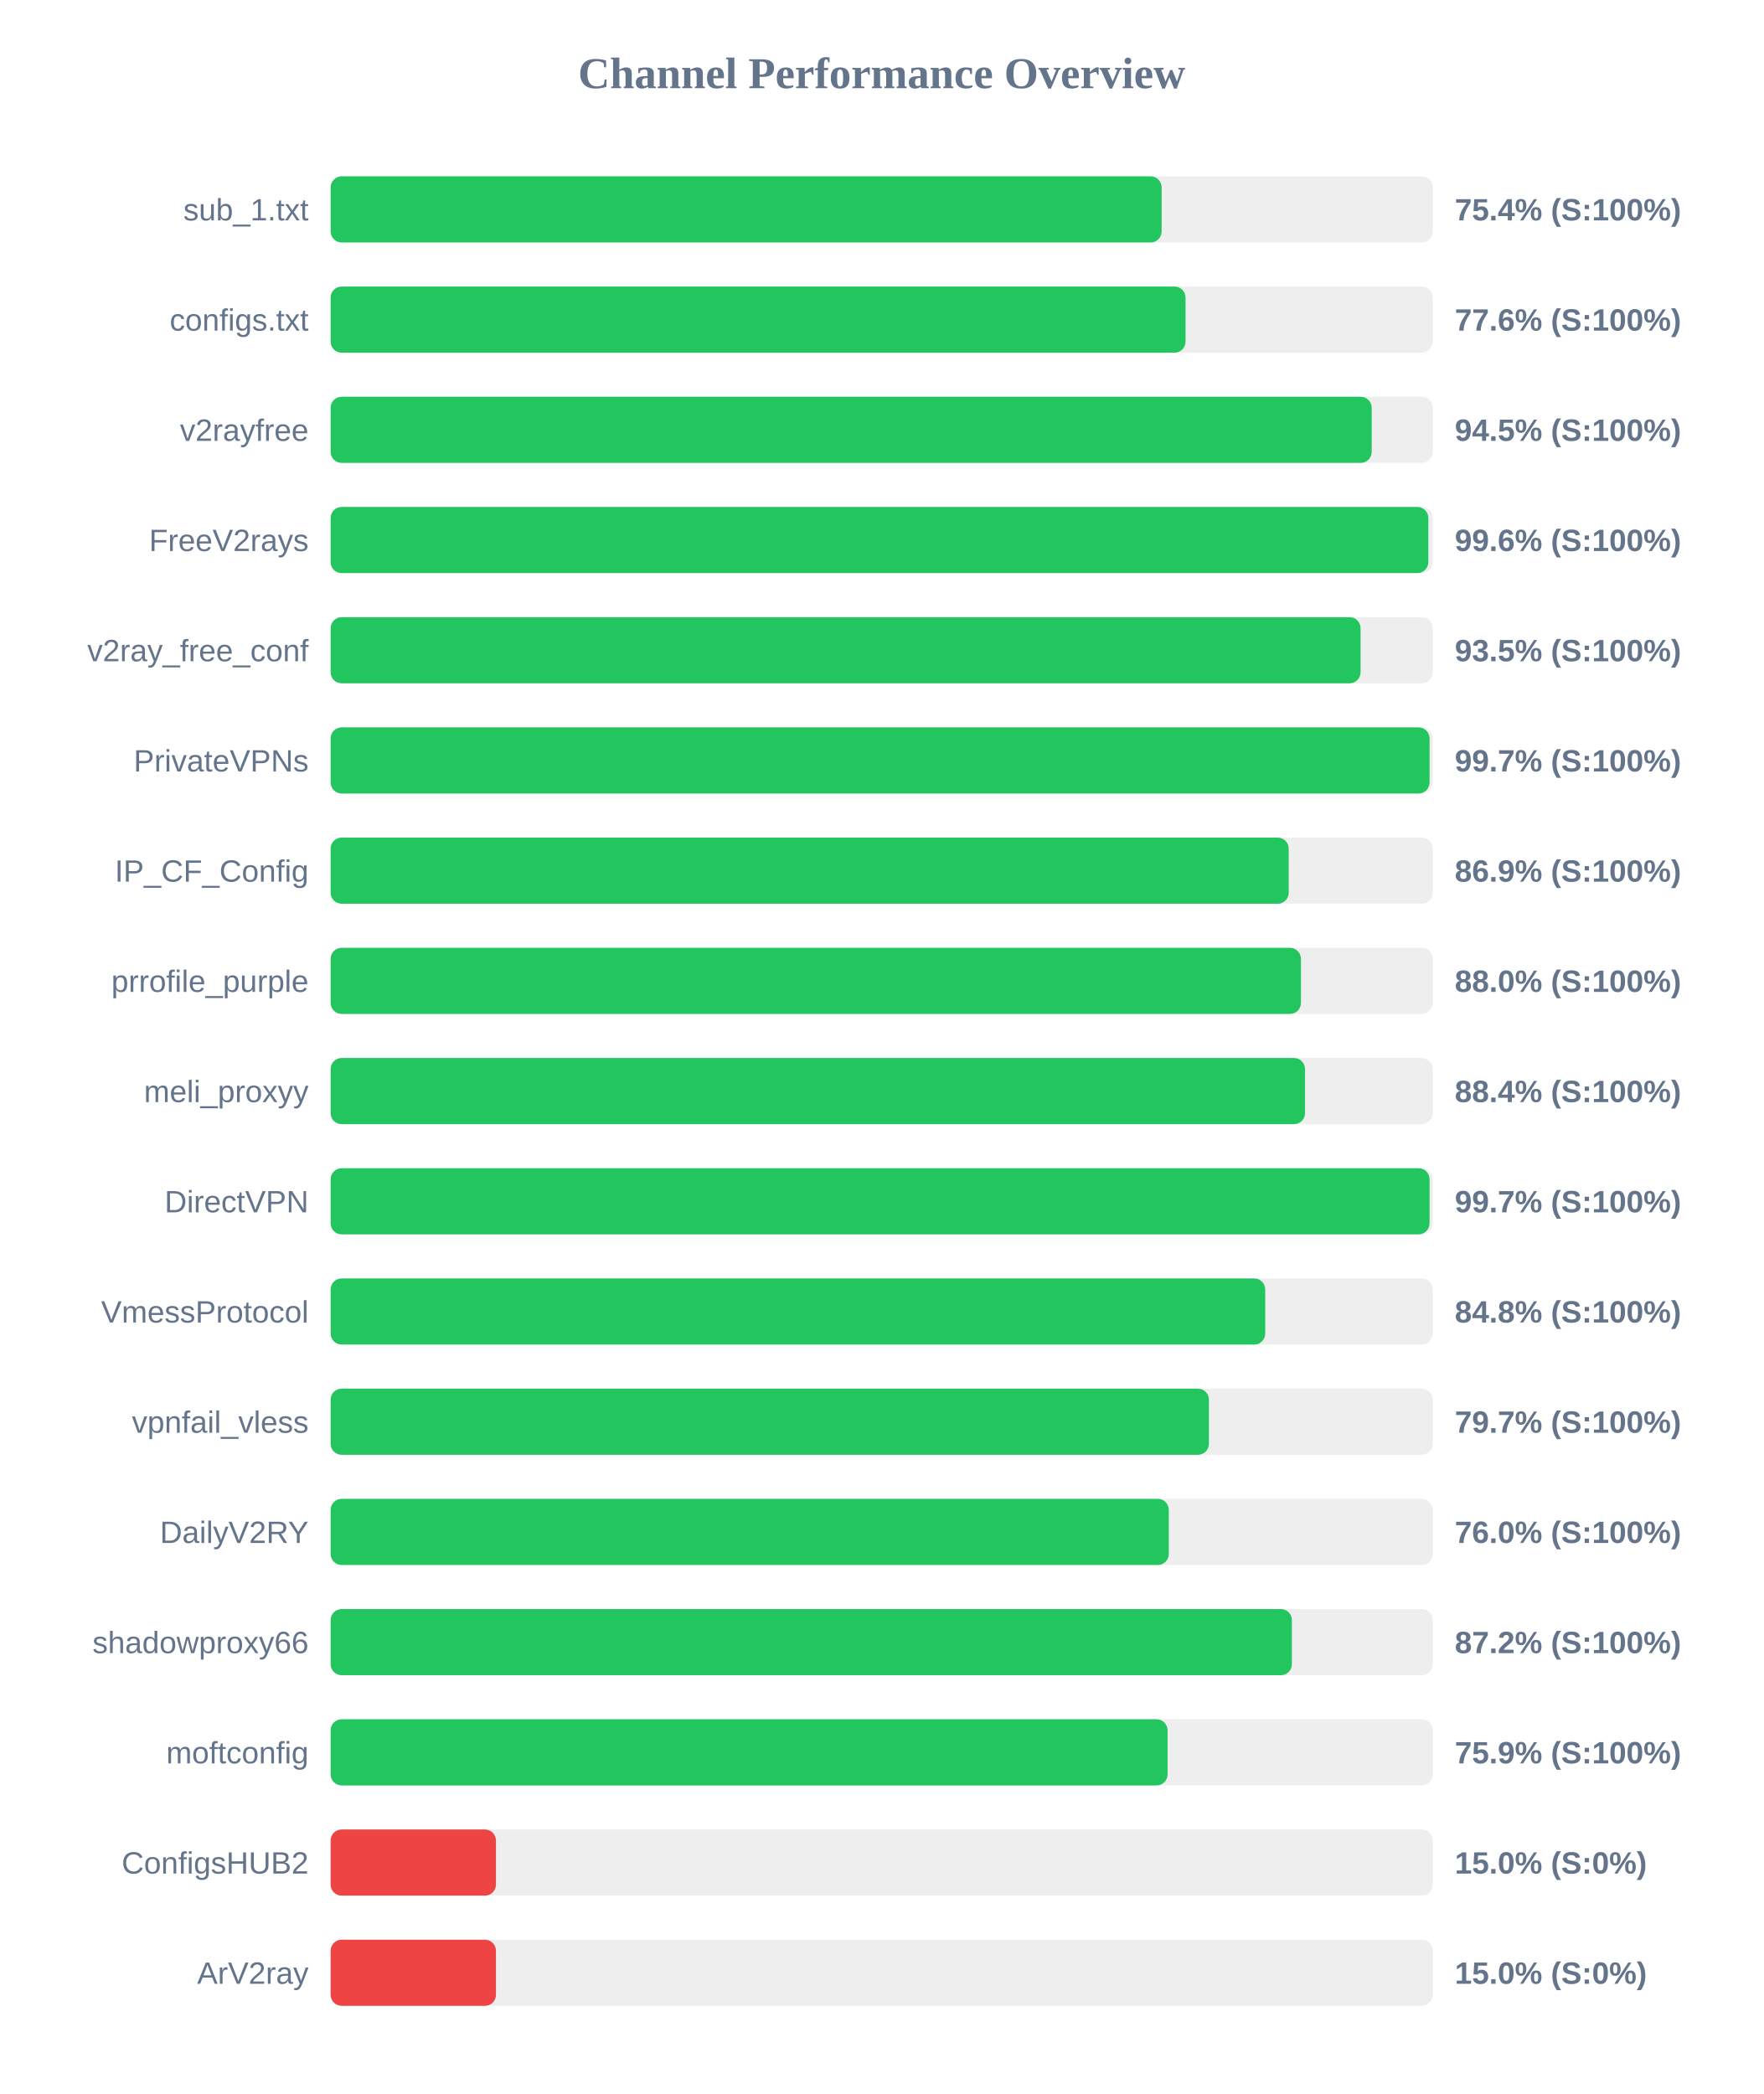
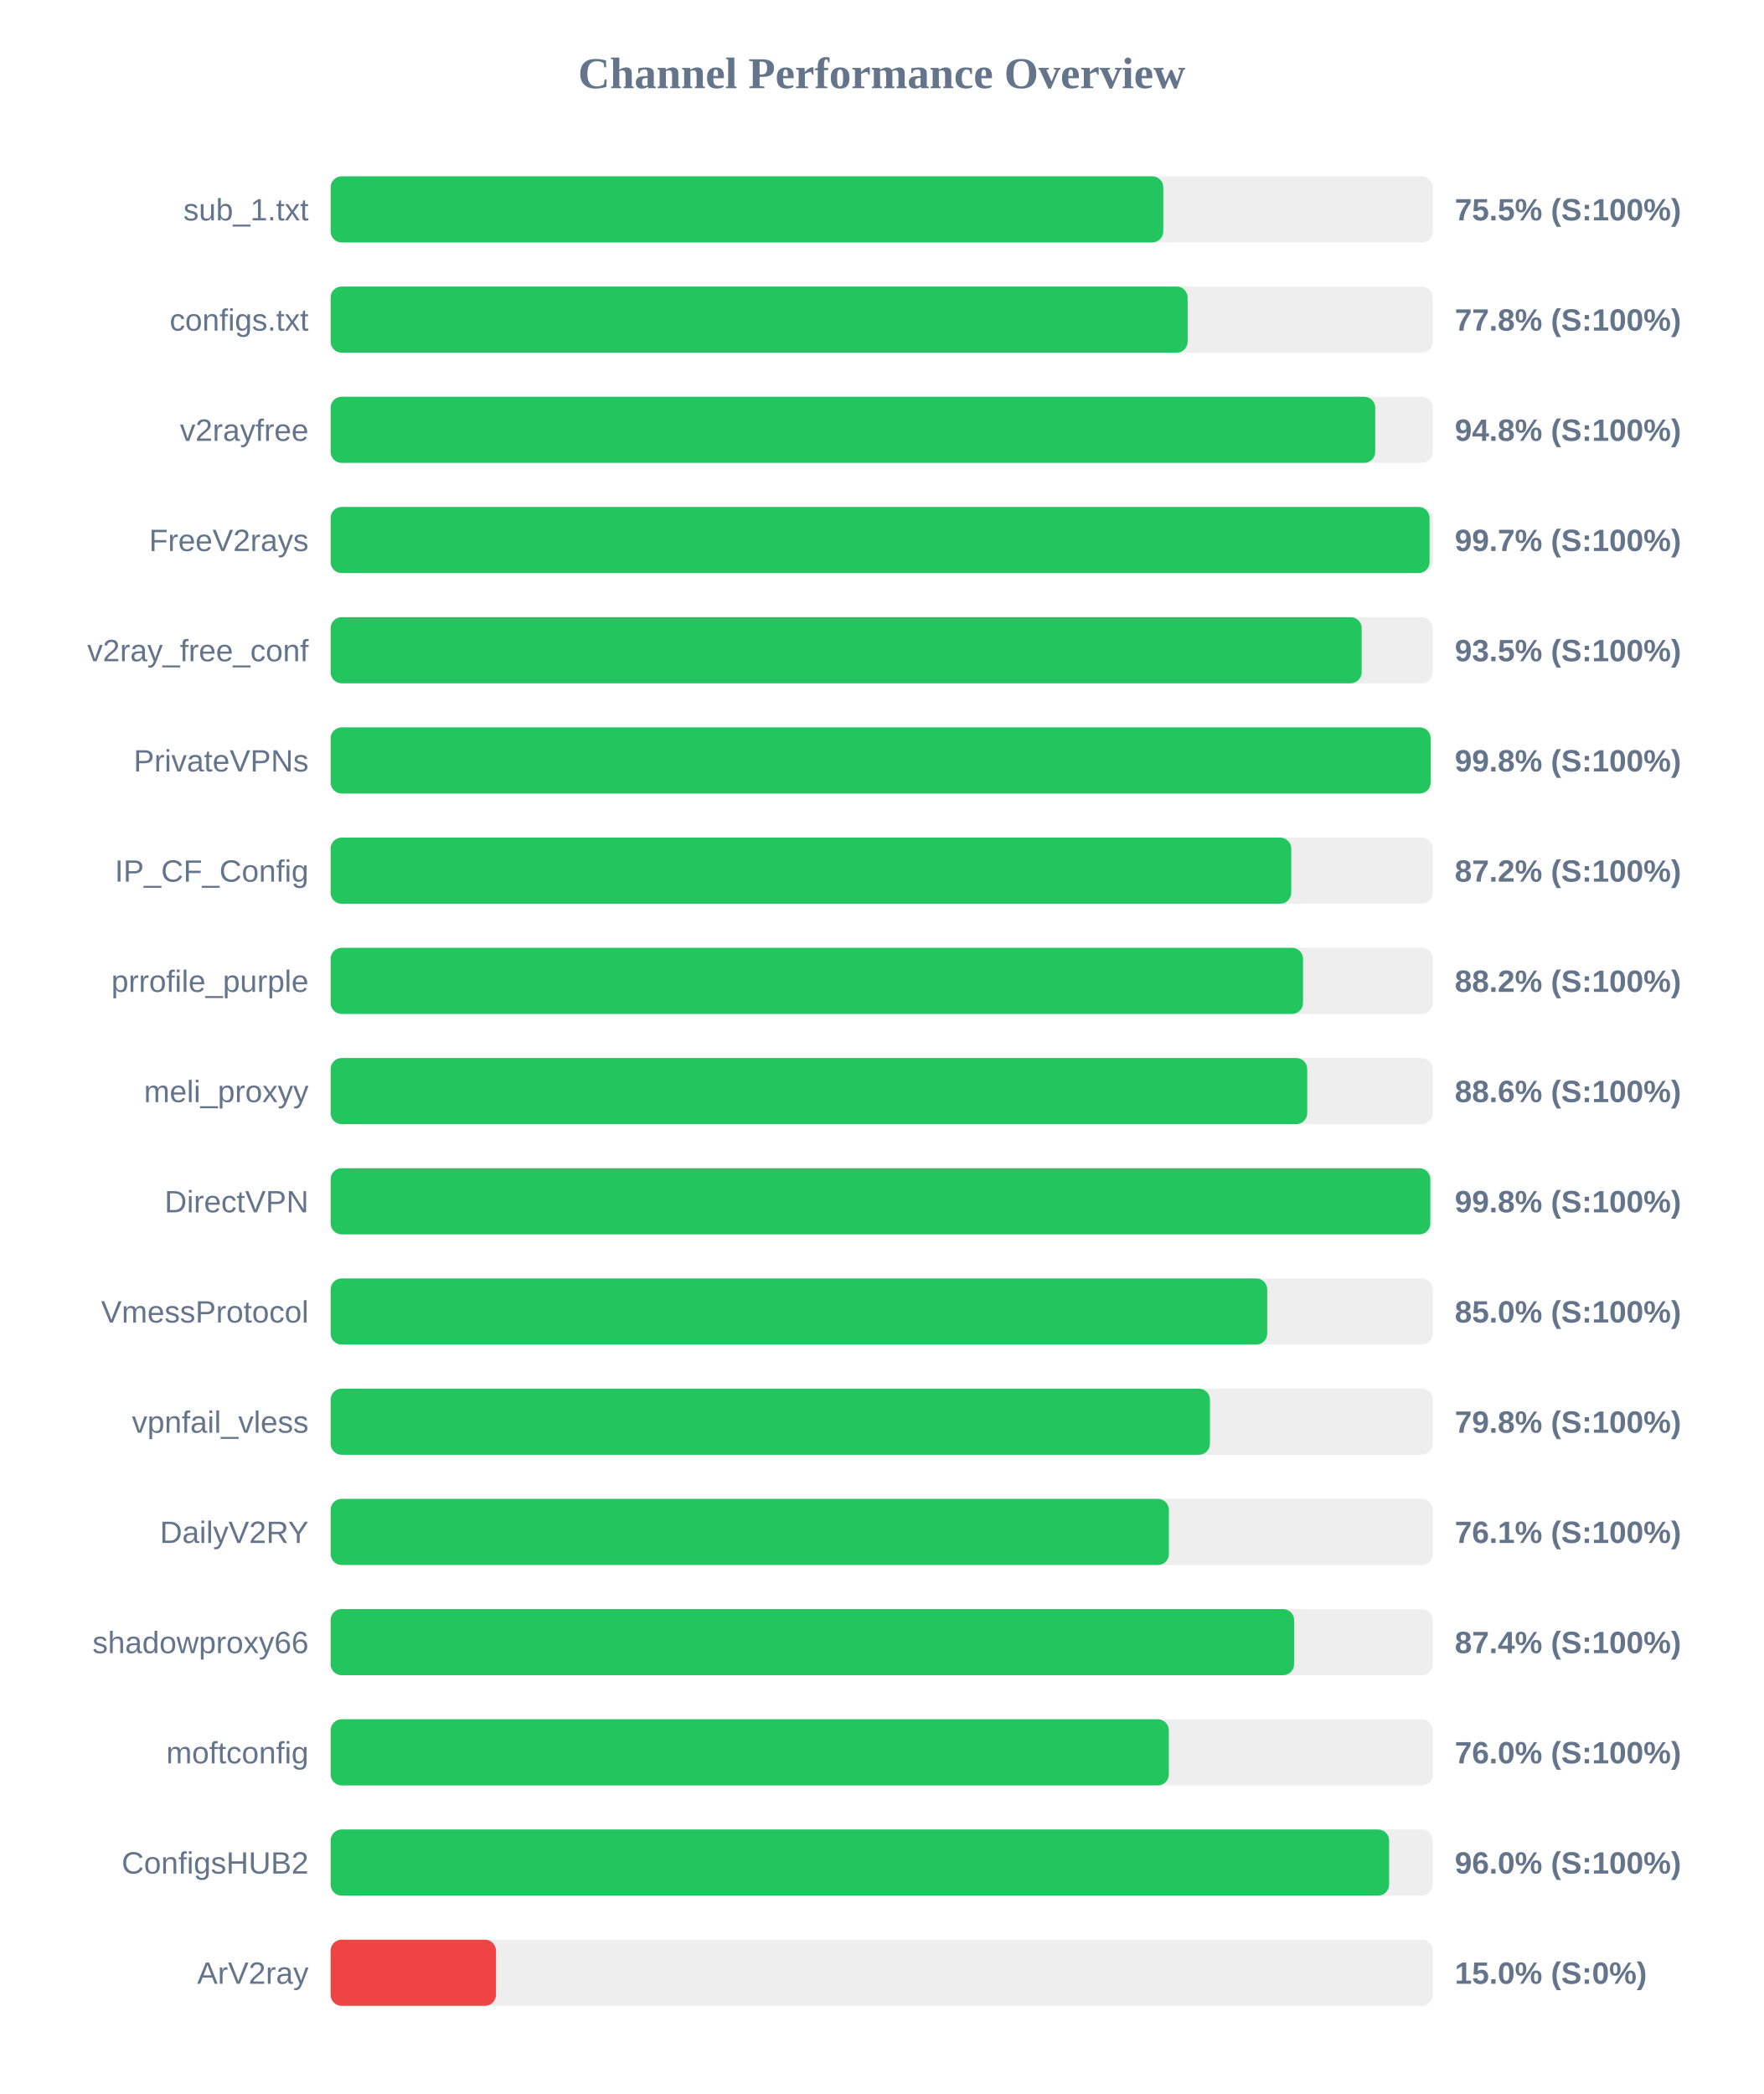
<svg xmlns="http://www.w3.org/2000/svg" width="800" height="950" version="1.1">
  <style>
        .row { font: 14px Arial; fill: #64748b; }
        .score { font: bold 14px Arial; fill: #64748b; }
    </style>
  <text x="400" y="40" text-anchor="middle" font-size="20px" font-weight="bold" fill="#64748b">Channel Performance Overview</text>
  <rect x="150" y="80" width="500" height="30" fill="#eee" rx="5" />
-   <rect x="150" y="80" width="377.0" height="30" fill="#22c55e" rx="5" />
+   <rect x="150" y="80" width="377.75" height="30" fill="#22c55e" rx="5" />
  <text x="140" y="100" text-anchor="end" class="row">sub_1.txt</text>
-   <text x="660" y="100" text-anchor="start" class="score">75.4% (S:100%)</text>
+   <text x="660" y="100" text-anchor="start" class="score">75.5% (S:100%)</text>
  <rect x="150" y="130" width="500" height="30" fill="#eee" rx="5" />
-   <rect x="150" y="130" width="387.85" height="30" fill="#22c55e" rx="5" />
+   <rect x="150" y="130" width="388.8" height="30" fill="#22c55e" rx="5" />
  <text x="140" y="150" text-anchor="end" class="row">configs.txt</text>
-   <text x="660" y="150" text-anchor="start" class="score">77.6% (S:100%)</text>
+   <text x="660" y="150" text-anchor="start" class="score">77.8% (S:100%)</text>
  <rect x="150" y="180" width="500" height="30" fill="#eee" rx="5" />
-   <rect x="150" y="180" width="472.3" height="30" fill="#22c55e" rx="5" />
+   <rect x="150" y="180" width="473.9" height="30" fill="#22c55e" rx="5" />
  <text x="140" y="200" text-anchor="end" class="row">v2rayfree</text>
-   <text x="660" y="200" text-anchor="start" class="score">94.5% (S:100%)</text>
+   <text x="660" y="200" text-anchor="start" class="score">94.8% (S:100%)</text>
  <rect x="150" y="230" width="500" height="30" fill="#eee" rx="5" />
-   <rect x="150" y="230" width="498.0" height="30" fill="#22c55e" rx="5" />
+   <rect x="150" y="230" width="498.55" height="30" fill="#22c55e" rx="5" />
  <text x="140" y="250" text-anchor="end" class="row">FreeV2rays</text>
-   <text x="660" y="250" text-anchor="start" class="score">99.6% (S:100%)</text>
+   <text x="660" y="250" text-anchor="start" class="score">99.7% (S:100%)</text>
  <rect x="150" y="280" width="500" height="30" fill="#eee" rx="5" />
-   <rect x="150" y="280" width="467.25" height="30" fill="#22c55e" rx="5" />
+   <rect x="150" y="280" width="467.75" height="30" fill="#22c55e" rx="5" />
  <text x="140" y="300" text-anchor="end" class="row">v2ray_free_conf</text>
  <text x="660" y="300" text-anchor="start" class="score">93.5% (S:100%)</text>
  <rect x="150" y="330" width="500" height="30" fill="#eee" rx="5" />
-   <rect x="150" y="330" width="498.55" height="30" fill="#22c55e" rx="5" />
+   <rect x="150" y="330" width="499.05" height="30" fill="#22c55e" rx="5" />
  <text x="140" y="350" text-anchor="end" class="row">PrivateVPNs</text>
-   <text x="660" y="350" text-anchor="start" class="score">99.7% (S:100%)</text>
+   <text x="660" y="350" text-anchor="start" class="score">99.8% (S:100%)</text>
  <rect x="150" y="380" width="500" height="30" fill="#eee" rx="5" />
-   <rect x="150" y="380" width="434.65" height="30" fill="#22c55e" rx="5" />
+   <rect x="150" y="380" width="435.8" height="30" fill="#22c55e" rx="5" />
  <text x="140" y="400" text-anchor="end" class="row">IP_CF_Config</text>
-   <text x="660" y="400" text-anchor="start" class="score">86.9% (S:100%)</text>
+   <text x="660" y="400" text-anchor="start" class="score">87.2% (S:100%)</text>
  <rect x="150" y="430" width="500" height="30" fill="#eee" rx="5" />
-   <rect x="150" y="430" width="440.2" height="30" fill="#22c55e" rx="5" />
+   <rect x="150" y="430" width="441.15" height="30" fill="#22c55e" rx="5" />
  <text x="140" y="450" text-anchor="end" class="row">prrofile_purple</text>
-   <text x="660" y="450" text-anchor="start" class="score">88.0% (S:100%)</text>
+   <text x="660" y="450" text-anchor="start" class="score">88.2% (S:100%)</text>
  <rect x="150" y="480" width="500" height="30" fill="#eee" rx="5" />
-   <rect x="150" y="480" width="442.05" height="30" fill="#22c55e" rx="5" />
+   <rect x="150" y="480" width="443.05" height="30" fill="#22c55e" rx="5" />
  <text x="140" y="500" text-anchor="end" class="row">meli_proxyy</text>
-   <text x="660" y="500" text-anchor="start" class="score">88.4% (S:100%)</text>
+   <text x="660" y="500" text-anchor="start" class="score">88.6% (S:100%)</text>
  <rect x="150" y="530" width="500" height="30" fill="#eee" rx="5" />
-   <rect x="150" y="530" width="498.55" height="30" fill="#22c55e" rx="5" />
+   <rect x="150" y="530" width="498.9" height="30" fill="#22c55e" rx="5" />
  <text x="140" y="550" text-anchor="end" class="row">DirectVPN</text>
-   <text x="660" y="550" text-anchor="start" class="score">99.7% (S:100%)</text>
+   <text x="660" y="550" text-anchor="start" class="score">99.8% (S:100%)</text>
  <rect x="150" y="580" width="500" height="30" fill="#eee" rx="5" />
-   <rect x="150" y="580" width="424.0" height="30" fill="#22c55e" rx="5" />
+   <rect x="150" y="580" width="424.9" height="30" fill="#22c55e" rx="5" />
  <text x="140" y="600" text-anchor="end" class="row">VmessProtocol</text>
-   <text x="660" y="600" text-anchor="start" class="score">84.8% (S:100%)</text>
+   <text x="660" y="600" text-anchor="start" class="score">85.0% (S:100%)</text>
  <rect x="150" y="630" width="500" height="30" fill="#eee" rx="5" />
-   <rect x="150" y="630" width="398.45" height="30" fill="#22c55e" rx="5" />
+   <rect x="150" y="630" width="398.9" height="30" fill="#22c55e" rx="5" />
  <text x="140" y="650" text-anchor="end" class="row">vpnfail_vless</text>
-   <text x="660" y="650" text-anchor="start" class="score">79.7% (S:100%)</text>
+   <text x="660" y="650" text-anchor="start" class="score">79.8% (S:100%)</text>
  <rect x="150" y="680" width="500" height="30" fill="#eee" rx="5" />
-   <rect x="150" y="680" width="380.25" height="30" fill="#22c55e" rx="5" />
+   <rect x="150" y="680" width="380.3" height="30" fill="#22c55e" rx="5" />
  <text x="140" y="700" text-anchor="end" class="row">DailyV2RY</text>
-   <text x="660" y="700" text-anchor="start" class="score">76.0% (S:100%)</text>
+   <text x="660" y="700" text-anchor="start" class="score">76.1% (S:100%)</text>
  <rect x="150" y="730" width="500" height="30" fill="#eee" rx="5" />
-   <rect x="150" y="730" width="436.1" height="30" fill="#22c55e" rx="5" />
+   <rect x="150" y="730" width="437.1" height="30" fill="#22c55e" rx="5" />
  <text x="140" y="750" text-anchor="end" class="row">shadowproxy66</text>
-   <text x="660" y="750" text-anchor="start" class="score">87.2% (S:100%)</text>
+   <text x="660" y="750" text-anchor="start" class="score">87.4% (S:100%)</text>
  <rect x="150" y="780" width="500" height="30" fill="#eee" rx="5" />
-   <rect x="150" y="780" width="379.7" height="30" fill="#22c55e" rx="5" />
+   <rect x="150" y="780" width="380.25" height="30" fill="#22c55e" rx="5" />
  <text x="140" y="800" text-anchor="end" class="row">moftconfig</text>
-   <text x="660" y="800" text-anchor="start" class="score">75.9% (S:100%)</text>
+   <text x="660" y="800" text-anchor="start" class="score">76.0% (S:100%)</text>
  <rect x="150" y="830" width="500" height="30" fill="#eee" rx="5" />
-   <rect x="150" y="830" width="75.0" height="30" fill="#ef4444" rx="5" />
+   <rect x="150" y="830" width="480.2" height="30" fill="#22c55e" rx="5" />
  <text x="140" y="850" text-anchor="end" class="row">ConfigsHUB2</text>
-   <text x="660" y="850" text-anchor="start" class="score">15.0% (S:0%)</text>
+   <text x="660" y="850" text-anchor="start" class="score">96.0% (S:100%)</text>
  <rect x="150" y="880" width="500" height="30" fill="#eee" rx="5" />
  <rect x="150" y="880" width="75.0" height="30" fill="#ef4444" rx="5" />
  <text x="140" y="900" text-anchor="end" class="row">ArV2ray</text>
  <text x="660" y="900" text-anchor="start" class="score">15.0% (S:0%)</text>
</svg>
